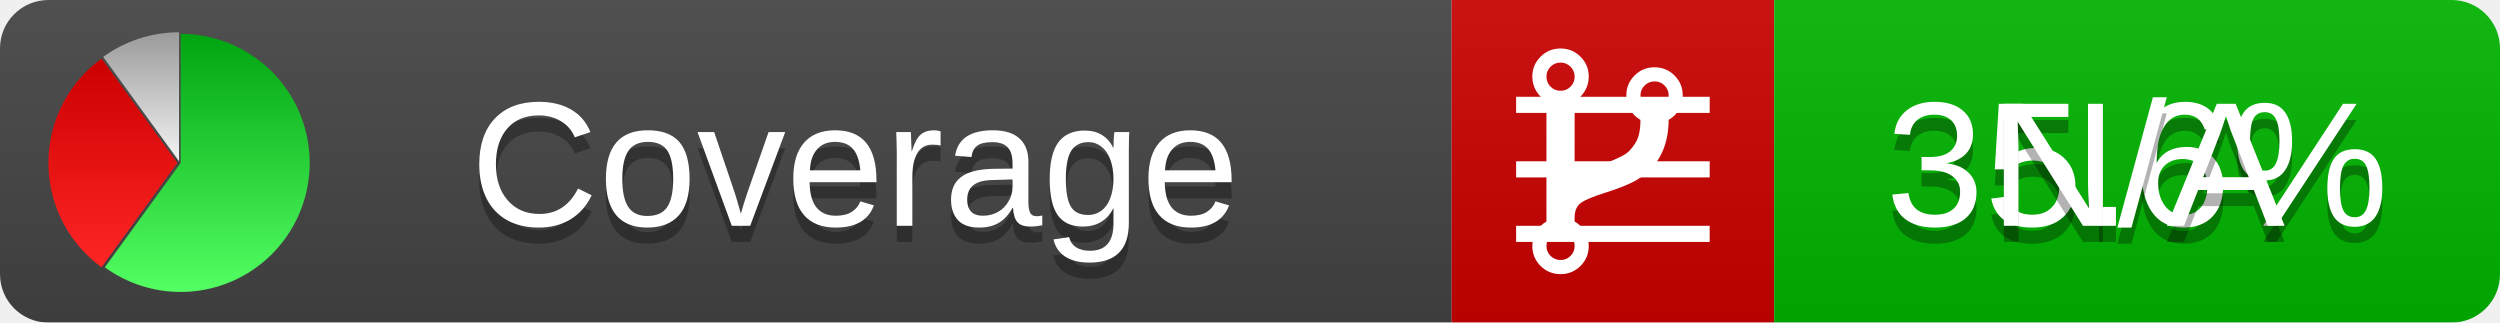
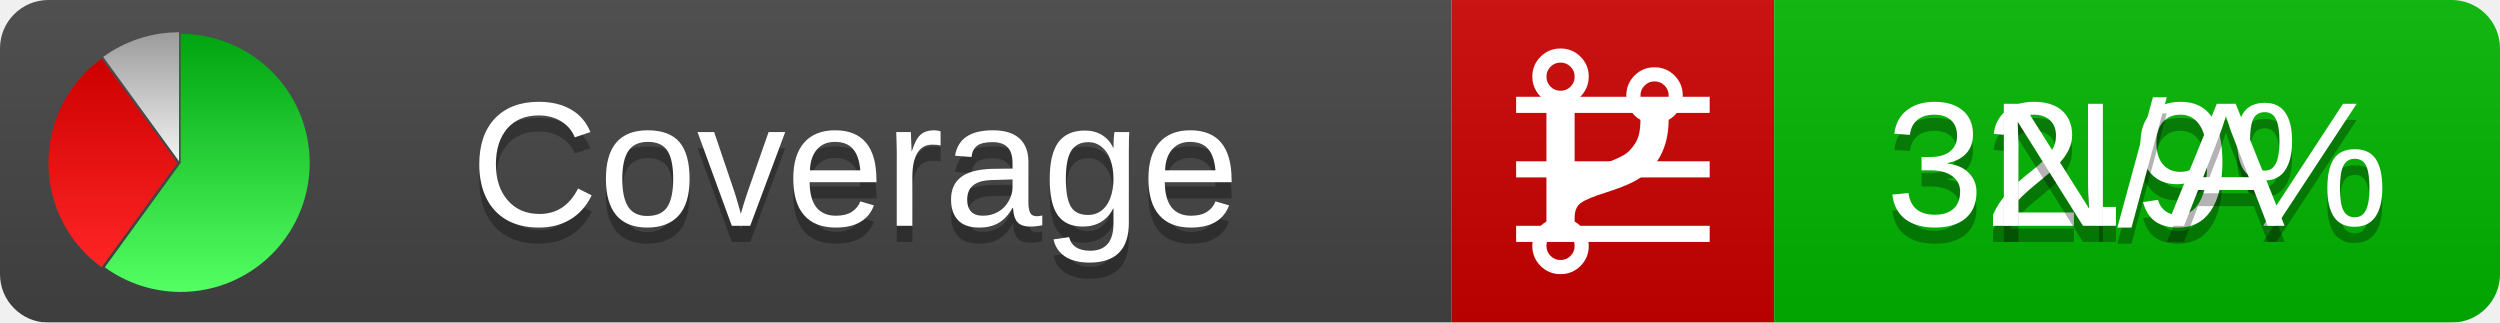
<svg xmlns="http://www.w3.org/2000/svg" xmlns:xlink="http://www.w3.org/1999/xlink" width="155" height="20">
  <style type="text/css">
          
            @keyframes fadeout {
              0 % { visibility: visible; opacity: 1; }
              40% { visibility: visible; opacity: 1; }
              50% { visibility: hidden; opacity: 0; }
              90% { visibility: hidden; opacity: 0; }
              100% { visibility: visible; opacity: 1; }
            }
            @keyframes fadein {
              0% { visibility: hidden; opacity: 0; }
              40% { visibility: hidden; opacity: 0; }
              50% { visibility: visible; opacity: 1; }
              90% { visibility: visible; opacity: 1; }
              100% { visibility: hidden; opacity: 0; }
            }
            .linecoverage {
                animation-duration: 10s;
                animation-name: fadeout;
                animation-iteration-count: infinite;
            }
            .branchcoverage {
                animation-duration: 10s;
                animation-name: fadein;
                animation-iteration-count: infinite;
            }
          
    </style>
  <defs>
    <linearGradient id="gradient" x2="0" y2="100%">
      <stop offset="0" stop-color="#bbb" stop-opacity=".1" />
      <stop offset="1" stop-opacity=".1" />
    </linearGradient>
    <linearGradient id="green" x2="0" y2="100%">
      <stop offset="0" stop-color="#00A410" />
      <stop offset="1" stop-color="#53FF63" />
    </linearGradient>
    <linearGradient id="red" x2="0" y2="100%">
      <stop offset="0" stop-color="#C00" />
      <stop offset="1" stop-color="#FF2525" />
    </linearGradient>
    <linearGradient id="gray" x2="0" y2="100%">
      <stop offset="0" stop-color="#9B9B9B" />
      <stop offset="1" stop-color="#F3F3F3" />
    </linearGradient>
    <mask id="mask">
      <rect width="155" height="20" rx="3" fill="#fff" />
    </mask>
    <g id="icon">
      <path style="fill:url(#green);" d="M205,202.5 l0,-200 a200,200 0 1,1 -117.558,361.803 z" />
      <path style="fill:url(#red);" d="M200,202.5 l-117.558,161.803 a200,200 0 0,1 0,-323.607 z" />
      <path style="fill:url(#gray);" d="M202.5,200 l-117.558,-161.803 a200,200 0 0,1 117.558,-38.196 z" />
    </g>
  </defs>
  <g mask="url(#mask)">
    <rect x="0" y="0" width="90" height="20" fill="#444" />
    <rect x="90" y="0" width="20" height="20" fill="#c00" />
    <rect x="110" y="0" width="45" height="20" fill="#00B600" />
    <rect x="0" y="0" width="155" height="20" fill="url(#gradient)" />
  </g>
  <g>
    <path class="linecoverage" stroke="#fff" d="M94 6.5 h12 M94 10.5 h12 M94 14.5 h12" />
    <path class="branchcoverage" fill="#fff" d="m 97.628,15.247 q 0,-0.364 -0.255,-0.619 -0.255,-0.255 -0.619,-0.255 -0.364,0 -0.619,0.255 -0.255,0.255 -0.255,0.619 0,0.364 0.255,0.619 0.255,0.255 0.619,0.255 0.364,0 0.619,-0.255 0.255,-0.255 0.255,-0.619 z m 0,-10.493 q 0,-0.364 -0.255,-0.619 -0.255,-0.255 -0.619,-0.255 -0.364,0 -0.619,0.255 -0.255,0.255 -0.255,0.619 0,0.364 0.255,0.619 0.255,0.255 0.619,0.255 0.364,0 0.619,-0.255 0.255,-0.255 0.255,-0.619 z m 5.83,1.166 q 0,-0.364 -0.255,-0.619 -0.255,-0.255 -0.619,-0.255 -0.364,0 -0.619,0.255 -0.255,0.255 -0.255,0.619 0,0.364 0.255,0.619 0.255,0.255 0.619,0.255 0.364,0 0.619,-0.255 0.255,-0.255 0.255,-0.619 z m 0.874,0 q 0,0.474 -0.237,0.879 -0.237,0.405 -0.638,0.633 -0.018,2.614 -2.059,3.771 -0.619,0.346 -1.849,0.738 -1.166,0.364 -1.544,0.647 -0.378,0.282 -0.378,0.911 l 0,0.237 q 0.401,0.228 0.638,0.633 0.237,0.405 0.237,0.879 0,0.729 -0.51,1.239 -0.51,0.51 -1.239,0.51 -0.729,0 -1.239,-0.51 -0.51,-0.51 -0.51,-1.239 0,-0.474 0.237,-0.879 0.237,-0.405 0.638,-0.633 l 0,-7.469 q -0.401,-0.228 -0.638,-0.633 -0.237,-0.405 -0.237,-0.879 0,-0.729 0.51,-1.239 0.51,-0.51 1.239,-0.51 0.729,0 1.239,0.51 0.51,0.51 0.51,1.239 0,0.474 -0.237,0.879 -0.237,0.405 -0.638,0.633 l 0,4.527 q 0.492,-0.237 1.403,-0.519 0.501,-0.155 0.797,-0.269 0.296,-0.114 0.642,-0.282 0.346,-0.169 0.537,-0.36 0.191,-0.191 0.369,-0.465 0.178,-0.273 0.255,-0.633 0.077,-0.36 0.077,-0.833 -0.401,-0.228 -0.638,-0.633 -0.237,-0.405 -0.237,-0.879 0,-0.729 0.51,-1.239 0.51,-0.51 1.239,-0.51 0.729,0 1.239,0.51 0.51,0.51 0.51,1.239 z" />
  </g>
  <g fill="#fff" text-anchor="middle" font-family="Verdana,Arial,Geneva,sans-serif" font-size="11">
    <a xlink:href="https://github.com/danielpalme/ReportGenerator" target="_top">
      <use xlink:href="#icon" transform="translate(3,2) scale(.04)" />
    </a>
    <text x="53" y="15" fill="#010101" fill-opacity=".3">Coverage</text>
    <text x="53" y="14" fill="#fff">Coverage</text>
-     <text class="linecoverage" x="132.5" y="15" fill="#010101" fill-opacity=".3">35.6%</text>
-     <text class="linecoverage" x="132.5" y="14">35.6%</text>
+     <text class="linecoverage" x="132.5" y="15" fill="#010101" fill-opacity=".3">32.9%</text>
+     <text class="linecoverage" x="132.5" y="14">32.9%</text>
    <text class="branchcoverage" x="132.5" y="15" fill="#010101" fill-opacity=".3">N/A</text>
    <text class="branchcoverage" x="132.5" y="14">N/A</text>
  </g>
  <g>
    <rect class="linecoverage" x="90" y="0" width="65" height="20" fill-opacity="0" />
    <rect class="branchcoverage" x="90" y="0" width="65" height="20" fill-opacity="0" />
  </g>
</svg>
